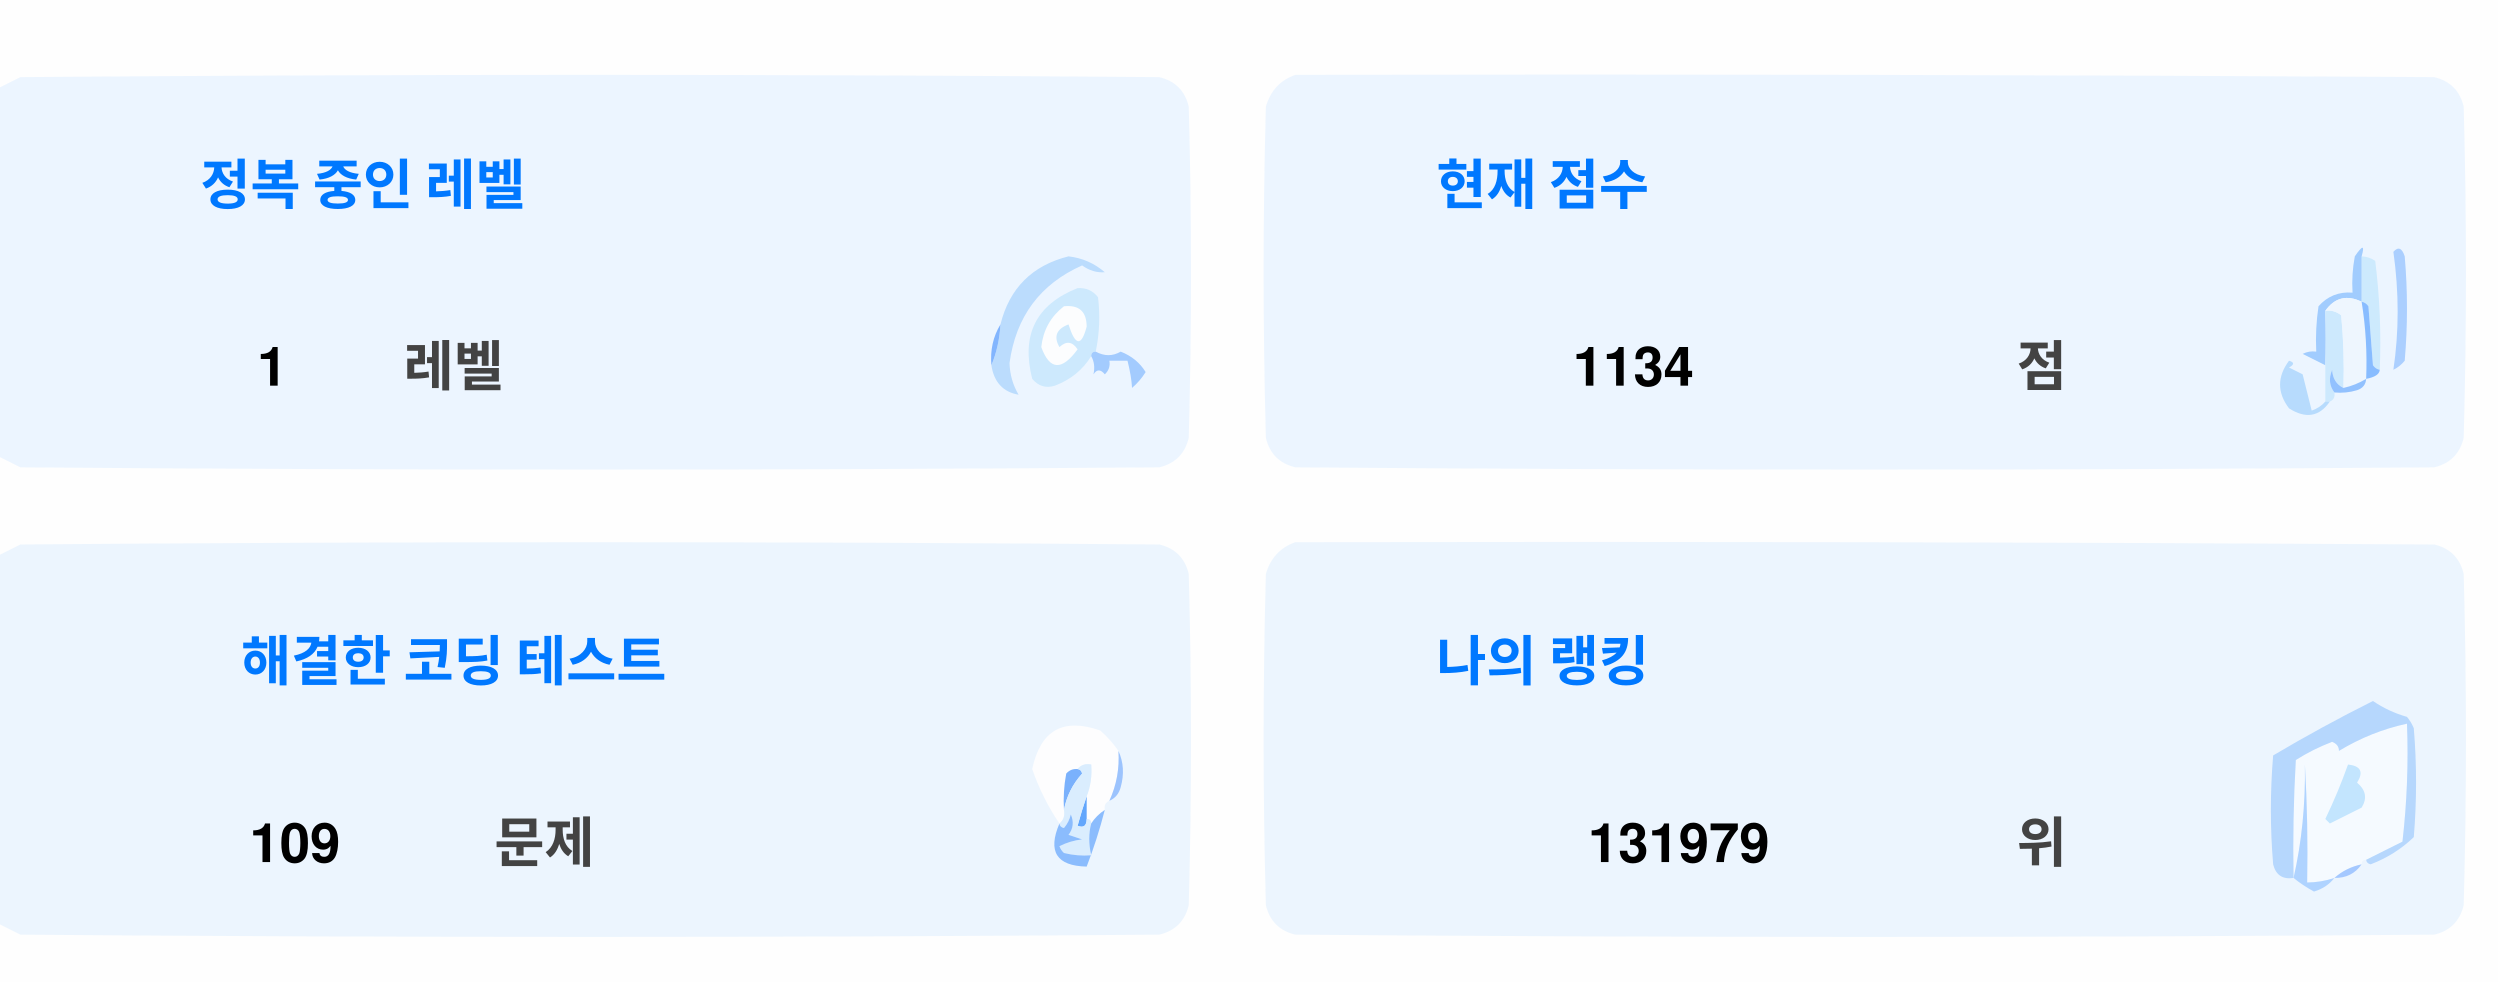
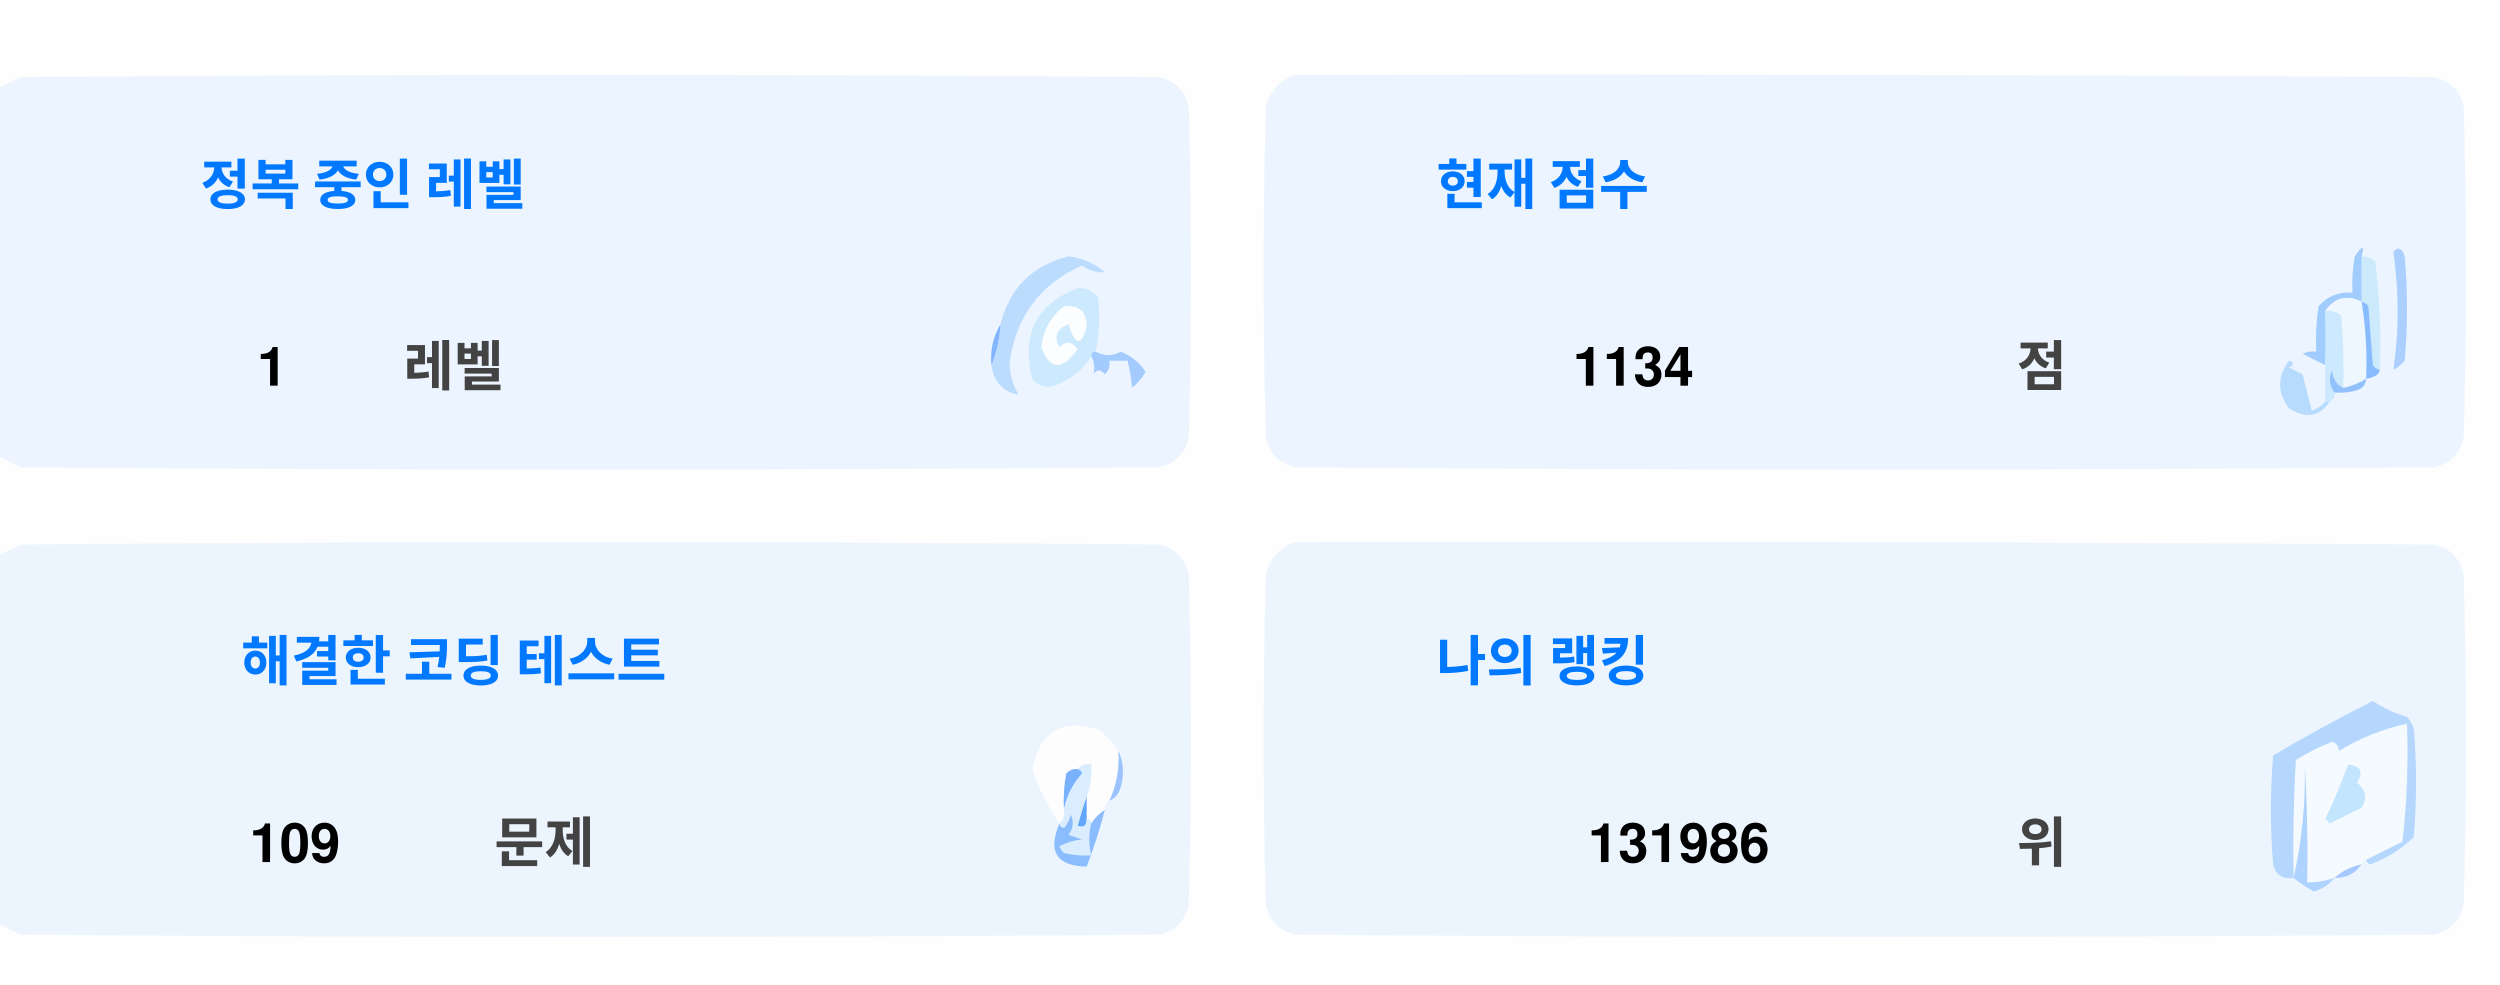
<svg xmlns="http://www.w3.org/2000/svg" version="1.1" width="551px" height="217px" style="shape-rendering:geometricPrecision; text-rendering:geometricPrecision; image-rendering:optimizeQuality; fill-rule:evenodd; clip-rule:evenodd">
  <style>.title {fill: #434343;font-size: 1rem;line-height: 1.5rem;font-weight: bold;font-family: -apple-system, BlinkMacSystemFont, Segoe UI, Helvetica, Arial, sans-serif, Apple Color Emoji, Segoe UI Emoji;}.desc {fill: #434343;font-size: 2.5rem;font-weight: bold;line-height: 1.5rem;font-family: -apple-system, BlinkMacSystemFont, Segoe UI, Helvetica, Arial, sans-serif, Apple Color Emoji, Segoe UI Emoji;}.desc-2 {fill: #434343;font-size: 1rem;font-weight: bold;line-height: 1.5rem;font-family: -apple-system, BlinkMacSystemFont, Segoe UI, Helvetica, Arial, sans-serif, Apple Color Emoji, Segoe UI Emoji;}.text, .desc {animation: twinkling 4s ease-in-out infinite;}@keyframes twinkling {40% { opacity: 1; }50% { opacity: 0.5; }60% { opacity: 1; }70% { opacity: 0.5; }80% { opacity: 1; }}</style>
  <g>
    <path style="opacity:1" fill="#fefefe" d="M -0.5,-0.5 C 183.167,-0.5 366.833,-0.5 550.5,-0.5C 550.5,71.833 550.5,144.167 550.5,216.5C 366.833,216.5 183.167,216.5 -0.5,216.5C -0.5,212.167 -0.5,207.833 -0.5,203.5C 1.14,204.32 2.807,205.153 4.5,206C 88.167,206.667 171.833,206.667 255.5,206C 259,205.167 261.167,203 262,199.5C 262.667,175.167 262.667,150.833 262,126.5C 261.167,123 259,120.833 255.5,120C 171.833,119.333 88.167,119.333 4.5,120C 2.807,120.847 1.14,121.68 -0.5,122.5C -0.5,115.167 -0.5,107.833 -0.5,100.5C 1.14,101.32 2.807,102.153 4.5,103C 88.167,103.667 171.833,103.667 255.5,103C 259,102.167 261.167,100 262,96.5C 262.667,72.167 262.667,47.833 262,23.5C 261.167,20 259,17.833 255.5,17C 171.833,16.333 88.167,16.333 4.5,17C 2.807,17.847 1.14,18.68 -0.5,19.5C -0.5,12.833 -0.5,6.167 -0.5,-0.5 Z" />
  </g>
  <g>
    <path style="opacity:1" fill="#ecf5ff" d="M -0.5,100.5 C -0.5,73.5 -0.5,46.5 -0.5,19.5C 1.14,18.68 2.807,17.847 4.5,17C 88.167,16.333 171.833,16.333 255.5,17C 259,17.833 261.167,20 262,23.5C 262.667,47.833 262.667,72.167 262,96.5C 261.167,100 259,102.167 255.5,103C 171.833,103.667 88.167,103.667 4.5,103C 2.807,102.153 1.14,101.32 -0.5,100.5 Z" />
  </g>
  <g>
    <path style="opacity:1" fill="#ecf5ff" d="M 285.5,16.5 C 369.167,16.333 452.834,16.5 536.5,17C 540,17.833 542.167,20 543,23.5C 543.667,47.833 543.667,72.167 543,96.5C 542.167,100 540,102.167 536.5,103C 452.833,103.667 369.167,103.667 285.5,103C 282,102.167 279.833,100 279,96.5C 278.333,72.167 278.333,47.833 279,23.5C 280.018,19.985 282.185,17.652 285.5,16.5 Z" />
  </g>
  <g>
    <path style="opacity:1" fill="#cdeafd" d="M 520.5,56.5 C 521.583,56.539 522.583,56.873 523.5,57.5C 524.498,65.472 524.831,73.472 524.5,81.5C 523.883,81.389 523.383,81.056 523,80.5C 522.667,76.167 522.333,71.833 522,67.5C 521.617,66.944 521.117,66.611 520.5,66.5C 520.5,63.167 520.5,59.833 520.5,56.5 Z" />
  </g>
  <g>
    <path style="opacity:1" fill="#abcfff" d="M 527.5,55.5 C 528.566,54.308 529.399,54.641 530,56.5C 530.667,64.167 530.667,71.833 530,79.5C 529.311,80.357 528.478,81.023 527.5,81.5C 528.758,73.08 528.758,64.414 527.5,55.5 Z" />
  </g>
  <g>
    <path style="opacity:1" fill="#bbdcfd" d="M 218.5,80.5 C 219.657,77.727 220.324,74.727 220.5,71.5C 222.49,63.51 227.49,58.51 235.5,56.5C 238.528,56.847 241.194,58.014 243.5,60C 241.744,60.141 240.078,59.641 238.5,58.5C 229.247,62.607 223.914,69.773 222.5,80C 222.565,82.526 223.232,84.859 224.5,87C 221.07,86.397 219.07,84.231 218.5,80.5 Z" />
  </g>
  <g>
    <path style="opacity:1" fill="#cde9fd" d="M 241.5,77.5 C 240.833,77.5 240.5,77.833 240.5,78.5C 238.628,81.529 235.961,83.695 232.5,85C 230.536,85.624 228.869,85.124 227.5,83.5C 225.021,73.791 228.354,67.124 237.5,63.5C 239.374,63.39 240.874,64.056 242,65.5C 242.497,69.524 242.331,73.524 241.5,77.5 Z" />
  </g>
  <g>
    <path style="opacity:1" fill="#fcfdfe" d="M 234.5,67.5 C 237.826,67.162 239.493,68.662 239.5,72C 238.334,76.434 237,76.267 235.5,71.5C 232.832,72.515 232.166,74.182 233.5,76.5C 235.017,75.089 236.351,75.256 237.5,77C 234.006,81.771 231.34,81.605 229.5,76.5C 229.904,72.771 231.571,69.771 234.5,67.5 Z" />
  </g>
  <g>
    <path style="opacity:1" fill="#a1ccfe" d="M 520.5,56.5 C 520.5,59.833 520.5,63.167 520.5,66.5C 517.238,64.922 514.572,65.589 512.5,68.5C 512.617,72.81 512.617,76.81 512.5,80.5C 510.86,79.68 509.193,78.847 507.5,78C 508.448,77.517 509.448,77.35 510.5,77.5C 510.335,74.15 510.502,70.817 511,67.5C 512.995,65.253 515.495,64.253 518.5,64.5C 518.336,61.813 518.503,59.146 519,56.5C 520.731,53.969 521.231,53.969 520.5,56.5 Z" />
  </g>
  <g>
    <path style="opacity:1" fill="#cde9fd" d="M 512.5,68.5 C 513.822,68.33 514.989,68.663 516,69.5C 516.499,74.823 516.666,80.156 516.5,85.5C 514.955,84.77 514.122,83.437 514,81.5C 513.22,83.387 513.387,85.054 514.5,86.5C 514.672,87.492 514.338,88.158 513.5,88.5C 513.167,88.5 512.833,88.5 512.5,88.5C 512.5,85.833 512.5,83.167 512.5,80.5C 512.617,76.81 512.617,72.81 512.5,68.5 Z" />
  </g>
  <g>
    <path style="opacity:1" fill="#eef6fe" d="M 520.5,66.5 C 521.407,72.106 521.74,77.773 521.5,83.5C 519.95,84.441 518.284,85.108 516.5,85.5C 516.666,80.156 516.499,74.823 516,69.5C 514.989,68.663 513.822,68.33 512.5,68.5C 514.572,65.589 517.238,64.922 520.5,66.5 Z" />
  </g>
  <g>
    <path style="opacity:1" fill="#88bcff" d="M 520.5,66.5 C 521.117,66.611 521.617,66.944 522,67.5C 522.333,71.833 522.667,76.167 523,80.5C 523.383,81.056 523.883,81.389 524.5,81.5C 524.445,82.469 523.445,83.136 521.5,83.5C 521.74,77.773 521.407,72.106 520.5,66.5 Z" />
  </g>
  <g>
    <path style="opacity:1" fill="#82b5fe" d="M 220.5,71.5 C 220.324,74.727 219.657,77.727 218.5,80.5C 218.215,77.171 218.882,74.171 220.5,71.5 Z" />
  </g>
  <g>
    <path style="opacity:1" fill="#a3cbfe" d="M 240.5,78.5 C 240.5,77.833 240.833,77.5 241.5,77.5C 243.391,78.536 245.224,78.536 247,77.5C 249.391,78.429 251.225,79.929 252.5,82C 251.681,83.319 250.681,84.486 249.5,85.5C 249.409,83.777 249.075,81.777 248.5,79.5C 247.167,79.5 245.833,79.5 244.5,79.5C 244.719,80.675 244.386,81.675 243.5,82.5C 242.575,81.359 241.741,81.359 241,82.5C 241.331,80.981 241.164,79.648 240.5,78.5 Z" />
  </g>
  <g>
    <path style="opacity:1" fill="#b7dbfd" d="M 512.5,88.5 C 512.833,88.5 513.167,88.5 513.5,88.5C 511.199,91.857 508.199,92.357 504.5,90C 501.872,86.535 501.872,83.035 504.5,79.5C 505.696,79.846 505.696,80.346 504.5,81C 505.5,81.5 506.5,82 507.5,82.5C 508.167,85.167 508.833,87.833 509.5,90.5C 510.739,90.058 511.739,89.391 512.5,88.5 Z" />
  </g>
  <g>
    <path style="opacity:1" fill="#92c1fe" d="M 516.5,85.5 C 518.284,85.108 519.95,84.441 521.5,83.5C 521.423,84.75 520.756,85.583 519.5,86C 517.866,86.493 516.199,86.66 514.5,86.5C 513.387,85.054 513.22,83.387 514,81.5C 514.122,83.437 514.955,84.77 516.5,85.5 Z" />
  </g>
  <g>
    <path style="opacity:1" fill="#ecf5fe" d="M -0.5,203.5 C -0.5,176.5 -0.5,149.5 -0.5,122.5C 1.14,121.68 2.807,120.847 4.5,120C 88.167,119.333 171.833,119.333 255.5,120C 259,120.833 261.167,123 262,126.5C 262.667,150.833 262.667,175.167 262,199.5C 261.167,203 259,205.167 255.5,206C 171.833,206.667 88.167,206.667 4.5,206C 2.807,205.153 1.14,204.32 -0.5,203.5 Z" />
  </g>
  <g>
    <path style="opacity:1" fill="#ecf5fe" d="M 285.5,119.5 C 369.167,119.333 452.834,119.5 536.5,120C 540,120.833 542.167,123 543,126.5C 543.667,150.833 543.667,175.167 543,199.5C 542.167,203 540,205.167 536.5,206C 452.833,206.667 369.167,206.667 285.5,206C 282,205.167 279.833,203 279,199.5C 278.333,175.167 278.333,150.833 279,126.5C 280.018,122.985 282.185,120.652 285.5,119.5 Z" />
  </g>
  <g>
    <path style="opacity:1" fill="#fdfdfe" d="M 246.5,165.5 C 246.758,169.367 246.092,173.034 244.5,176.5C 243.662,176.842 243.328,177.508 243.5,178.5C 242.272,179.306 241.272,180.306 240.5,181.5C 240.5,180.833 240.167,180.5 239.5,180.5C 239.5,178.833 239.5,177.167 239.5,175.5C 240.369,173.283 240.702,170.95 240.5,168.5C 239.209,168.263 238.209,168.596 237.5,169.5C 236.504,169.414 235.671,169.748 235,170.5C 234.503,173.146 234.336,175.813 234.5,178.5C 234.737,179.791 234.404,180.791 233.5,181.5C 230.986,177.806 228.986,173.806 227.5,169.5C 229.309,160.957 234.309,158.124 242.5,161C 244.07,162.397 245.404,163.897 246.5,165.5 Z" />
  </g>
  <g>
    <path style="opacity:1" fill="#f5faff" d="M 521.5,189.5 C 520.833,189.5 520.5,189.833 520.5,190.5C 518.181,190.992 516.181,191.992 514.5,193.5C 512.565,194.15 510.565,194.483 508.5,194.5C 508.666,185.827 508.5,177.16 508,168.5C 508.141,177.227 507.308,185.56 505.5,193.5C 505.334,184.827 505.5,176.16 506,167.5C 508.527,165.903 511.194,164.57 514,163.5C 515.011,163.892 515.511,164.559 515.5,165.5C 520.21,162.641 525.21,160.641 530.5,159.5C 530.831,168.192 530.498,176.859 529.5,185.5C 526.807,186.847 524.14,188.18 521.5,189.5 Z" />
  </g>
  <g>
    <path style="opacity:1" fill="#b6d7fd" d="M 521.5,189.5 C 524.14,188.18 526.807,186.847 529.5,185.5C 530.498,176.859 530.831,168.192 530.5,159.5C 525.21,160.641 520.21,162.641 515.5,165.5C 515.511,164.559 515.011,163.892 514,163.5C 511.194,164.57 508.527,165.903 506,167.5C 505.5,176.16 505.334,184.827 505.5,193.5C 503.089,193.863 501.589,192.863 501,190.5C 500.333,182.5 500.333,174.5 501,166.5C 508.173,162.246 515.507,158.246 523,154.5C 525.304,156.068 527.804,157.235 530.5,158C 531.126,158.75 531.626,159.584 532,160.5C 532.667,168.5 532.667,176.5 532,184.5C 529.292,187.111 526.125,189.111 522.5,190.5C 521.893,190.376 521.56,190.043 521.5,189.5 Z" />
  </g>
  <g>
    <path style="opacity:1" fill="#c3e5fe" d="M 517.5,168.5 C 520.317,168.801 520.984,170.134 519.5,172.5C 521.439,174.122 521.772,175.956 520.5,178C 518.167,179.167 515.833,180.333 513.5,181.5C 513.167,181.167 512.833,180.833 512.5,180.5C 514.414,176.515 516.081,172.515 517.5,168.5 Z" />
  </g>
  <g>
    <path style="opacity:1" fill="#7ab1fc" d="M 237.5,169.5 C 238.043,169.56 238.376,169.893 238.5,170.5C 236.395,172.836 235.062,175.503 234.5,178.5C 234.336,175.813 234.503,173.146 235,170.5C 235.671,169.748 236.504,169.414 237.5,169.5 Z" />
  </g>
  <g>
    <path style="opacity:1" fill="#afd3ff" d="M 514.5,193.5 C 513.378,194.947 511.878,195.947 510,196.5C 508.348,195.601 506.848,194.601 505.5,193.5C 507.308,185.56 508.141,177.227 508,168.5C 508.5,177.16 508.666,185.827 508.5,194.5C 510.565,194.483 512.565,194.15 514.5,193.5 Z" />
  </g>
  <g>
    <path style="opacity:1" fill="#9cc3fd" d="M 246.5,165.5 C 247.634,167.966 247.801,170.633 247,173.5C 246.623,174.942 245.79,175.942 244.5,176.5C 246.092,173.034 246.758,169.367 246.5,165.5 Z" />
  </g>
  <g>
    <path style="opacity:1" fill="#62a6fc" d="M 239.5,175.5 C 239.5,177.167 239.5,178.833 239.5,180.5C 239.483,182.028 238.816,182.528 237.5,182C 238.117,179.723 238.784,177.556 239.5,175.5 Z" />
  </g>
  <g>
    <path style="opacity:1" fill="#daedfe" d="M 237.5,169.5 C 238.209,168.596 239.209,168.263 240.5,168.5C 240.702,170.95 240.369,173.283 239.5,175.5C 238.784,177.556 238.117,179.723 237.5,182C 238.816,182.528 239.483,182.028 239.5,180.5C 240.167,180.5 240.5,180.833 240.5,181.5C 239.918,183.669 239.918,186.002 240.5,188.5C 238.473,188.662 236.473,188.495 234.5,188C 234.043,187.586 233.709,187.086 233.5,186.5C 235.078,185.702 236.744,185.202 238.5,185C 237.5,184.667 236.5,184.333 235.5,184C 236.554,182.612 236.72,181.112 236,179.5C 235.751,180.624 235.251,181.624 234.5,182.5C 233.893,182.376 233.56,182.043 233.5,181.5C 234.404,180.791 234.737,179.791 234.5,178.5C 235.062,175.503 236.395,172.836 238.5,170.5C 238.376,169.893 238.043,169.56 237.5,169.5 Z" />
  </g>
  <g>
    <path style="opacity:1" fill="#8bbcfd" d="M 243.5,178.5 C 242.395,182.803 241.062,186.969 239.5,191C 232.857,190.847 230.857,187.68 233.5,181.5C 233.56,182.043 233.893,182.376 234.5,182.5C 235.251,181.624 235.751,180.624 236,179.5C 236.72,181.112 236.554,182.612 235.5,184C 236.5,184.333 237.5,184.667 238.5,185C 236.744,185.202 235.078,185.702 233.5,186.5C 233.709,187.086 234.043,187.586 234.5,188C 236.473,188.495 238.473,188.662 240.5,188.5C 239.918,186.002 239.918,183.669 240.5,181.5C 241.272,180.306 242.272,179.306 243.5,178.5 Z" />
  </g>
  <g>
    <path style="opacity:1" fill="#a4c8ff" d="M 520.5,190.5 C 519.089,192.539 517.089,193.539 514.5,193.5C 516.181,191.992 518.181,190.992 520.5,190.5 Z" />
  </g>
  <text text-anchor="middle" x="80" y="45" class="title" style="fill:#0078ff;" stroke="#none" stroke-width="1">정복 중인 레벨</text>
  <text text-anchor="middle" x="60" y="85" class="desc" style="fill:#000000;" stroke="#none" stroke-width="1">1</text>
  <text text-anchor="middle" x="100" y="85" class="desc-2" style="fill:#434343;" stroke="#none" stroke-width="1">레벨</text>
  <text text-anchor="middle" x="340" y="45" class="title" style="fill:#0078ff;" stroke="#none" stroke-width="1">현재 점수</text>
  <text text-anchor="middle" x="360" y="85" class="desc" style="fill:#000000;" stroke="#none" stroke-width="1">1134</text>
  <text text-anchor="middle" x="450" y="85" class="desc-2" style="fill:#434343;" stroke="#none" stroke-width="1">점</text>
  <text text-anchor="middle" x="100" y="150" class="title" style="fill:#0078ff;" stroke="#none" stroke-width="1">해결한 코딩 테스트</text>
  <text text-anchor="middle" x="65" y="190" class="desc" style="fill:#000000;" stroke="#none" stroke-width="1">109</text>
  <text text-anchor="middle" x="120" y="190" class="desc-2" style="fill:#434343;" stroke="#none" stroke-width="1">문제</text>
  <text text-anchor="middle" x="340" y="150" class="title" style="fill:#0078ff;" stroke="#none" stroke-width="1">나의 랭킹</text>
-   <text text-anchor="middle" x="370" y="190" class="desc" style="fill:#000000;" stroke="#none" stroke-width="1">131979</text>
+   <text text-anchor="middle" x="370" y="190" class="desc" style="fill:#000000;" stroke="#none" stroke-width="1">131986</text>
  <text text-anchor="middle" x="450" y="190" class="desc-2" style="fill:#434343;" stroke="#none" stroke-width="1">위</text>
</svg>
